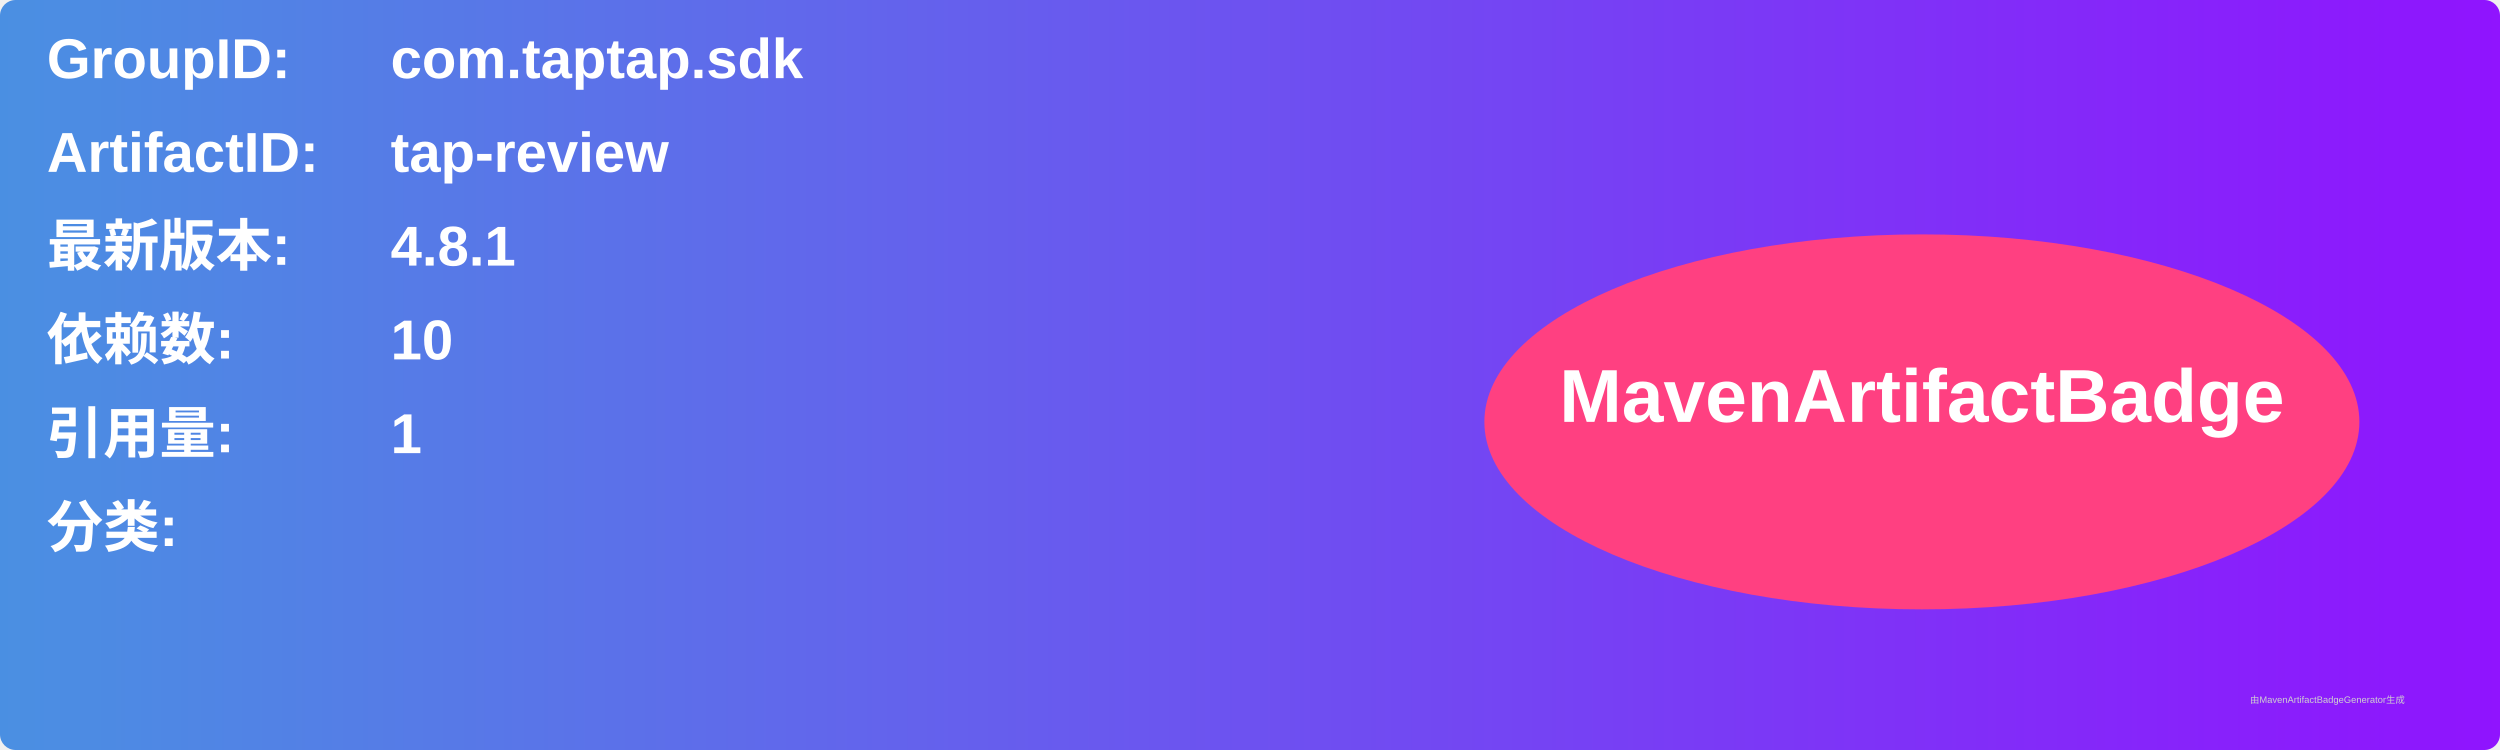
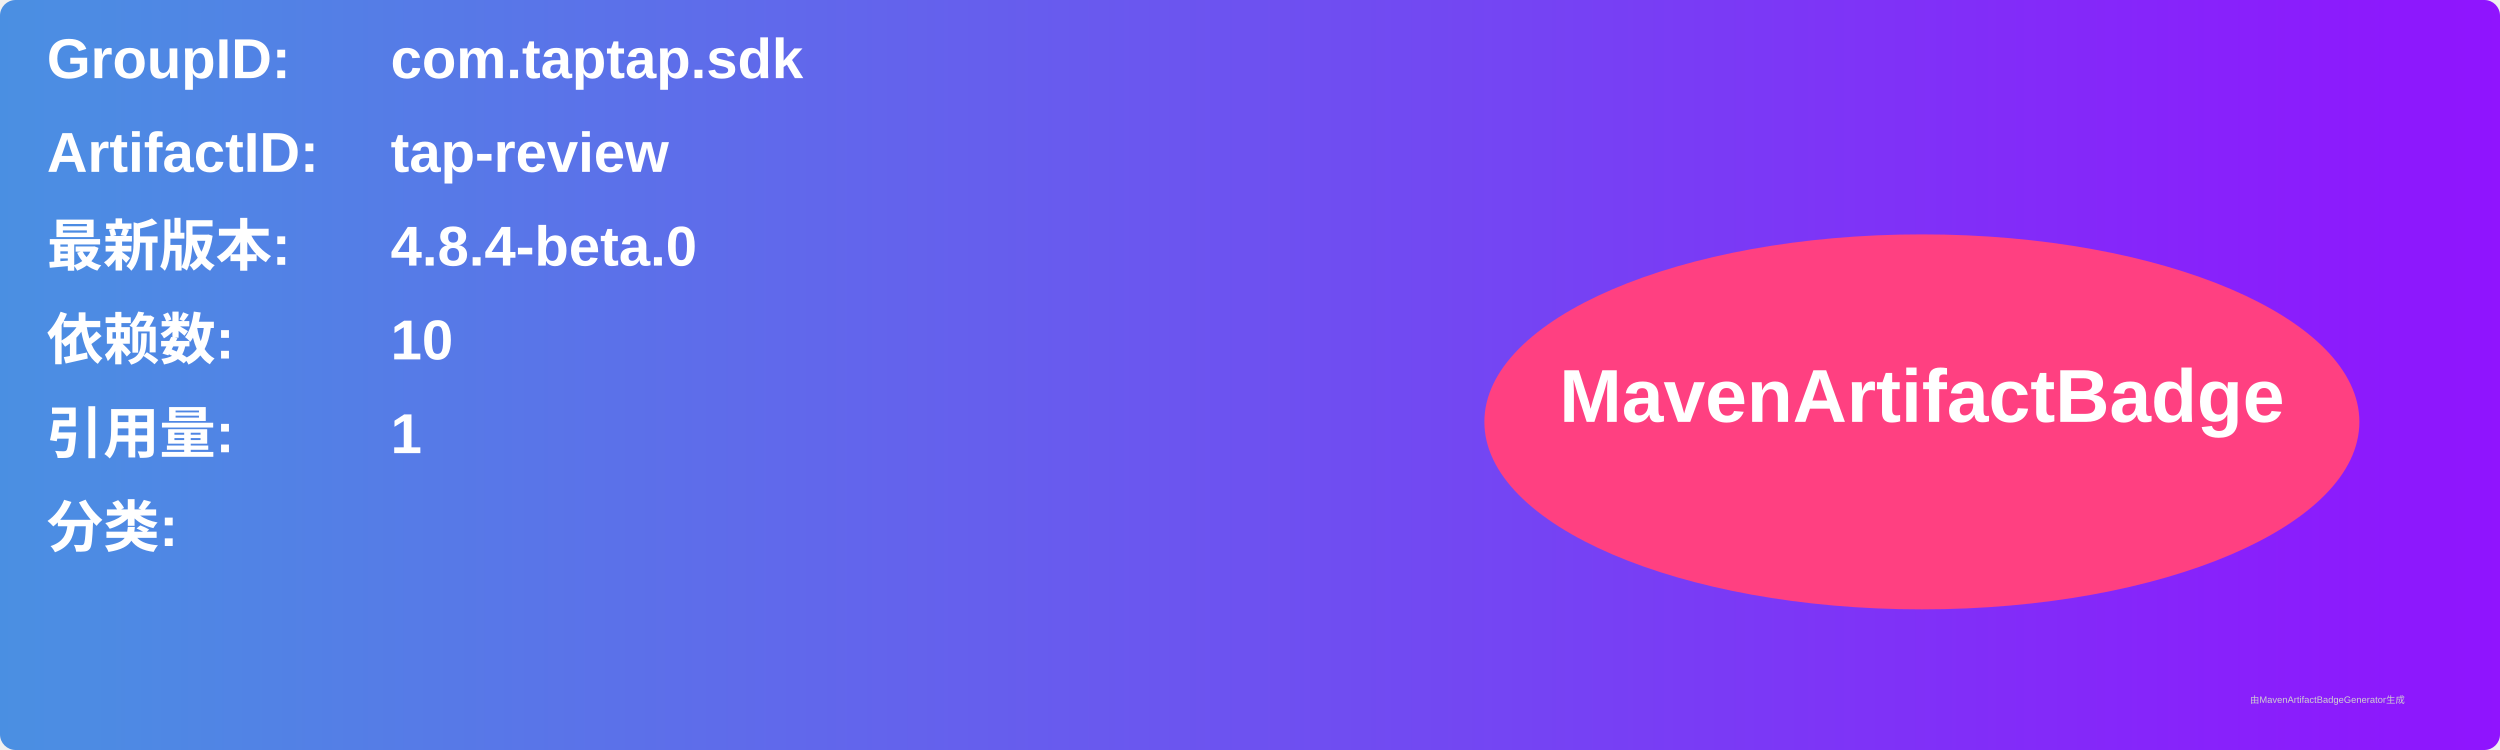
<svg xmlns="http://www.w3.org/2000/svg" width="800" height="240" viewBox="0 0 800 240">
  <linearGradient id="grad" x1="0%" y1="0%" x2="100%" y2="0%">
    <stop offset="0%" stop-color="#4a90e2" />
    <stop offset="100%" stop-color="#9013fe" />
  </linearGradient>
  <rect width="100%" height="100%" rx="5" ry="5" fill="url(#grad)" />
  <g transform="translate(15, 15)">
    <text x="0" y="10" font-family="Arial" font-size="18" fill="white" font-weight="bold" width="260">GroupID:</text>
    <text x="110" y="10" font-family="Arial" font-size="18" fill="white" font-weight="bold" width="460">com.taptap.sdk</text>
    <text x="0" y="40" font-family="Arial" font-size="18" fill="white" font-weight="bold" width="260">ArtifactID:</text>
    <text x="110" y="40" font-family="Arial" font-size="18" fill="white" font-weight="bold" width="460">tap-review</text>
    <text x="0" y="70" font-family="Arial" font-size="18" fill="white" font-weight="bold">最新版本:</text>
    <text x="110" y="70" font-family="Arial" font-size="18" fill="white" font-weight="bold">
-       <tspan font-weight="bold">4.8.1</tspan>
+       <tspan font-weight="bold">4.8.4-beta.0</tspan>
    </text>
    <text x="0" y="100" font-family="Arial" font-size="18" fill="white" font-weight="bold">依赖数: </text>
    <text x="110" y="100" font-family="Arial" font-size="18" fill="white">
      <tspan font-weight="bold">10</tspan>
    </text>
    <text x="0" y="130" font-family="Arial" font-size="18" fill="white" font-weight="bold">引用量: </text>
    <text x="110" y="130" font-family="Arial" font-size="18" fill="white">
      <tspan font-weight="bold">1</tspan>
    </text>
    <text x="0" y="160" font-family="Arial" font-size="18" fill="white" font-weight="bold">分类:</text>
    <text x="10" y="190" font-family="Arial" font-size="10" fill="white">
      <tspan font-weight="bold" />
    </text>
    <ellipse cx="600" cy="120" rx="140" ry="60" fill="#ff4081" />
    <text x="600" y="120" text-anchor="middle" font-family="Arial" font-size="24" fill="white" font-weight="bold">MavenArtifactBadge</text>
  </g>
  <text x="720" y="225" font-family="Arial" font-size="3" fill="#d0d0d0">由MavenArtifactBadgeGenerator生成</text>
</svg>
